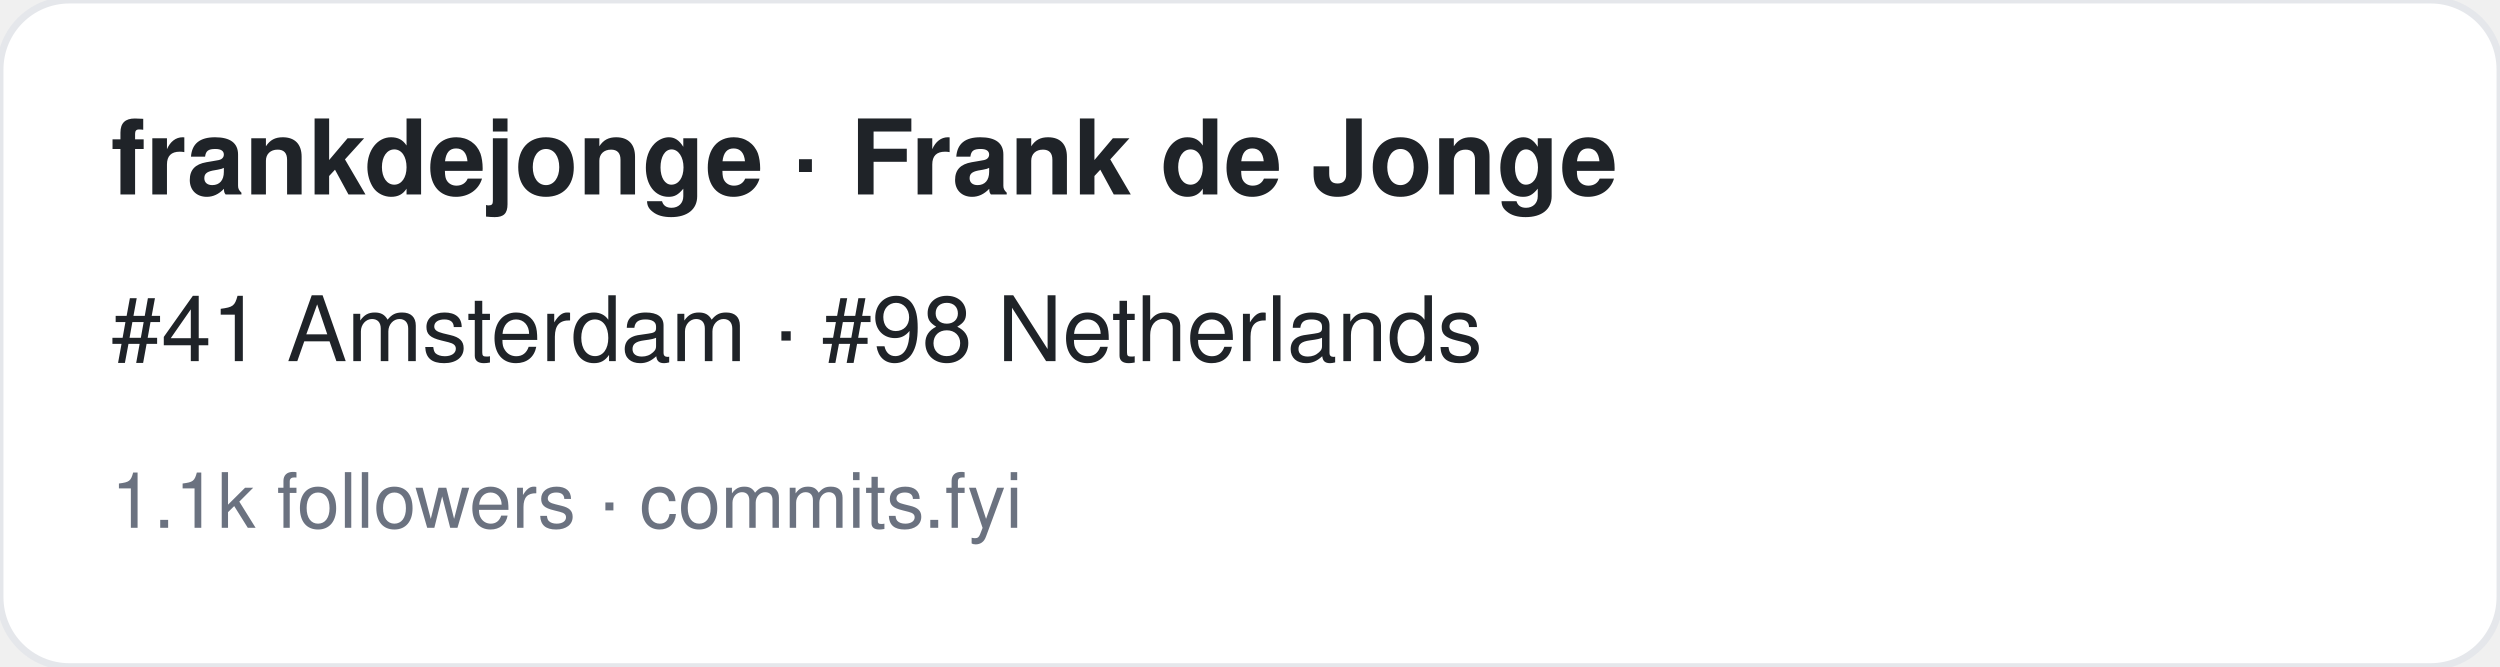
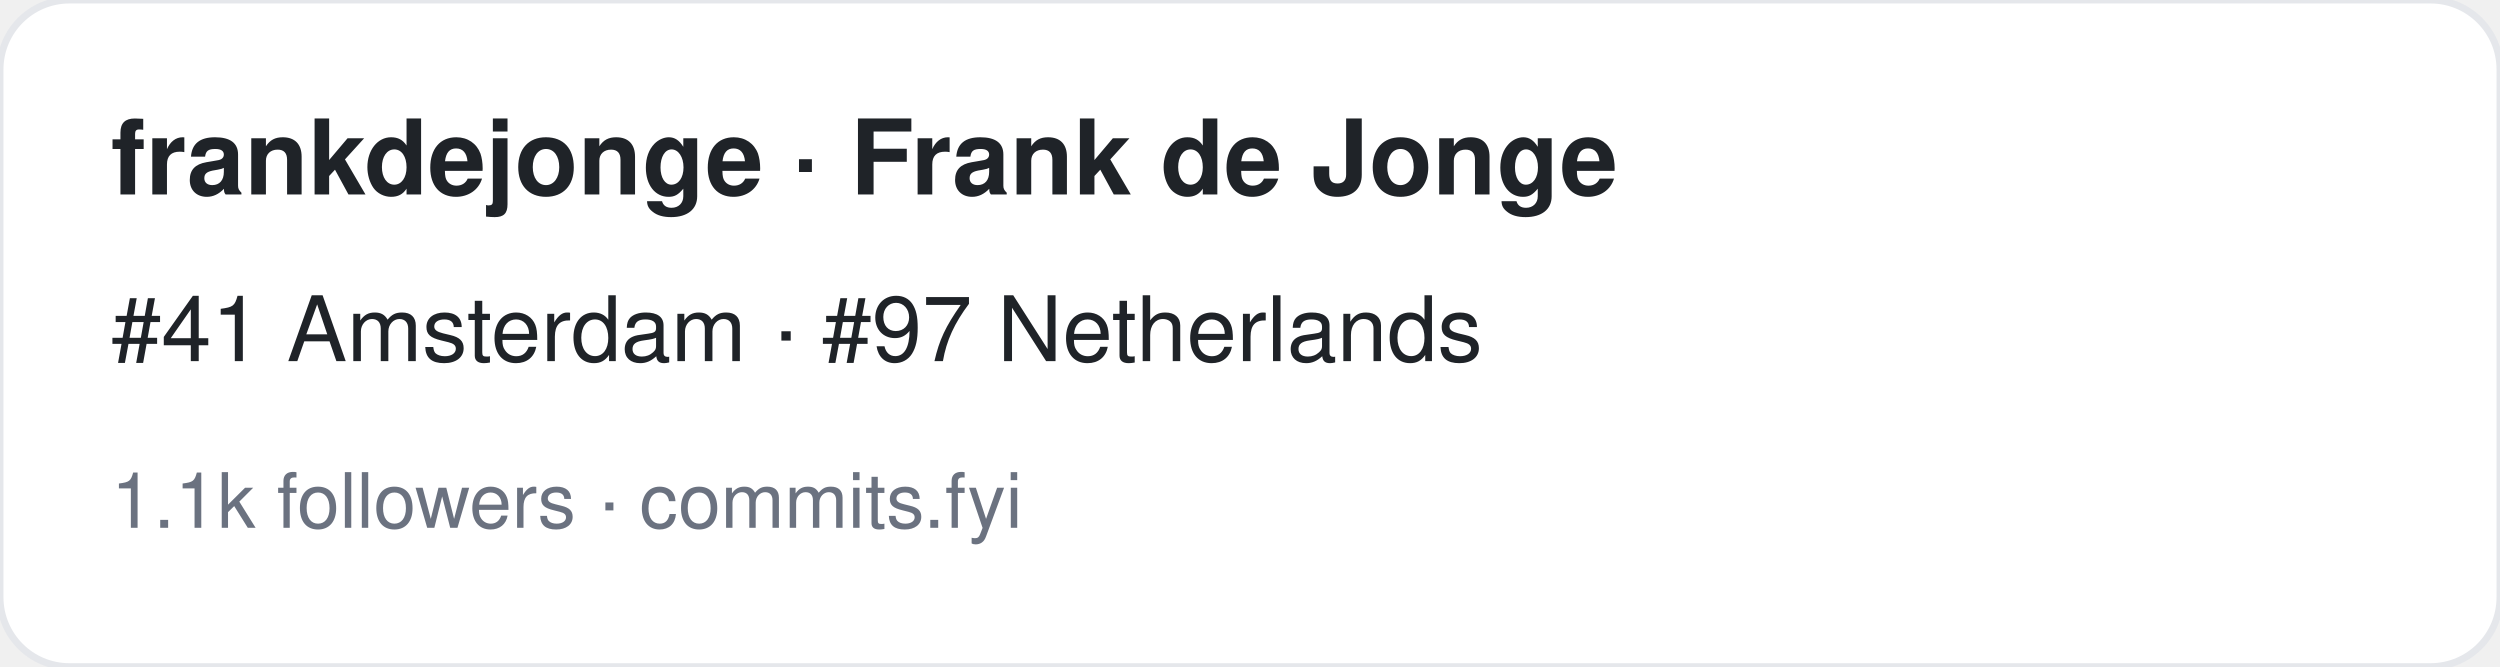
<svg xmlns="http://www.w3.org/2000/svg" width="360" height="96" viewBox="0 0 360 96" font-family="-apple-system,BlinkMacSystemFont,Segoe UI,Helvetica,Arial,sans-serif">
  <rect width="360" height="96" rx="10" fill="#ffffff" stroke="#e5e7eb" />
  <text x="16" y="28" font-size="15" font-weight="700" fill="#1f2328">frankdejonge · Frank de Jonge</text>
-   <text x="16" y="52" font-size="13" fill="#1f2328">#41 Amsterdam · #98 Netherlands</text>
+   <text x="16" y="52" font-size="13" fill="#1f2328">#41 Amsterdam · #97 Netherlands</text>
  <text x="16" y="76" font-size="11" fill="#6b7280">1.1k followers · commits.fyi</text>
</svg>
